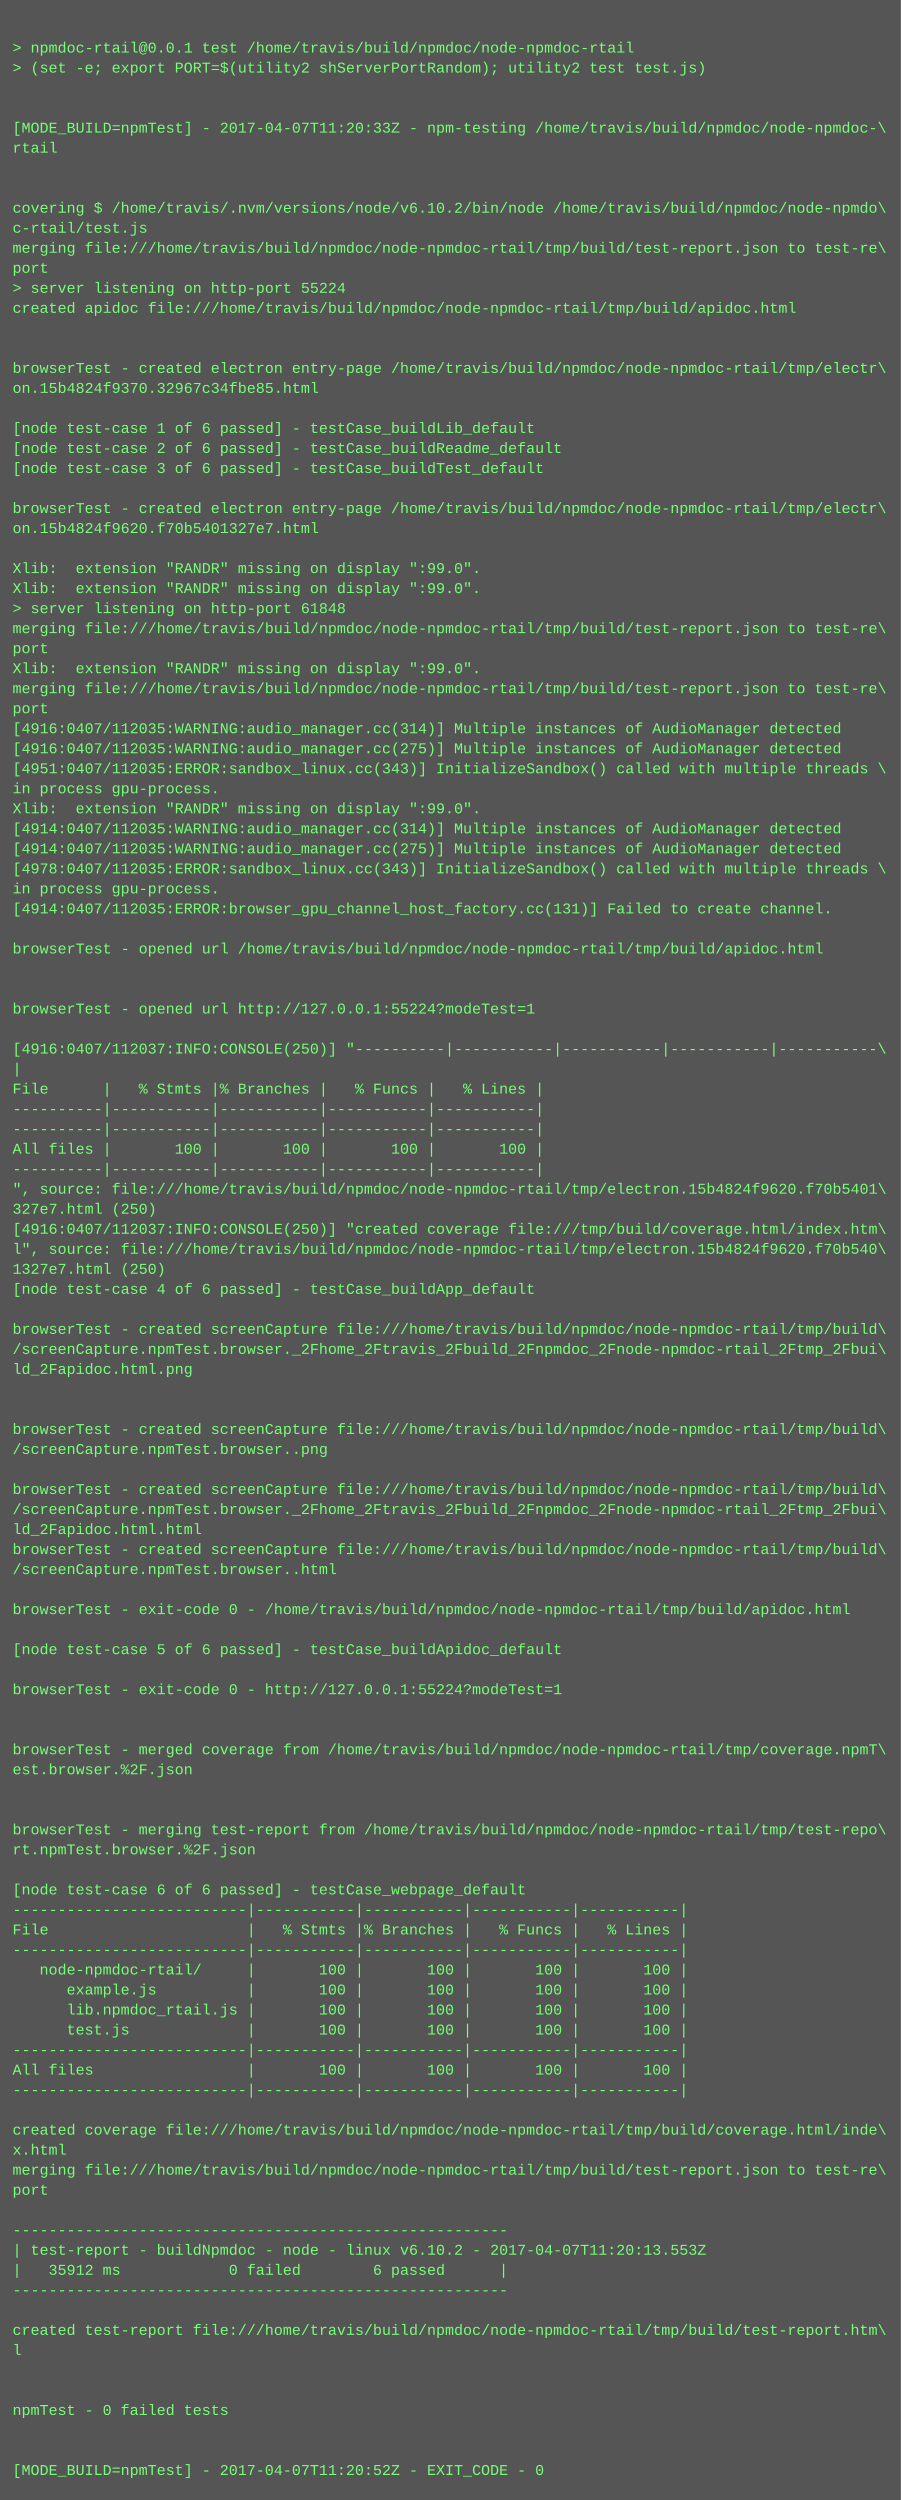
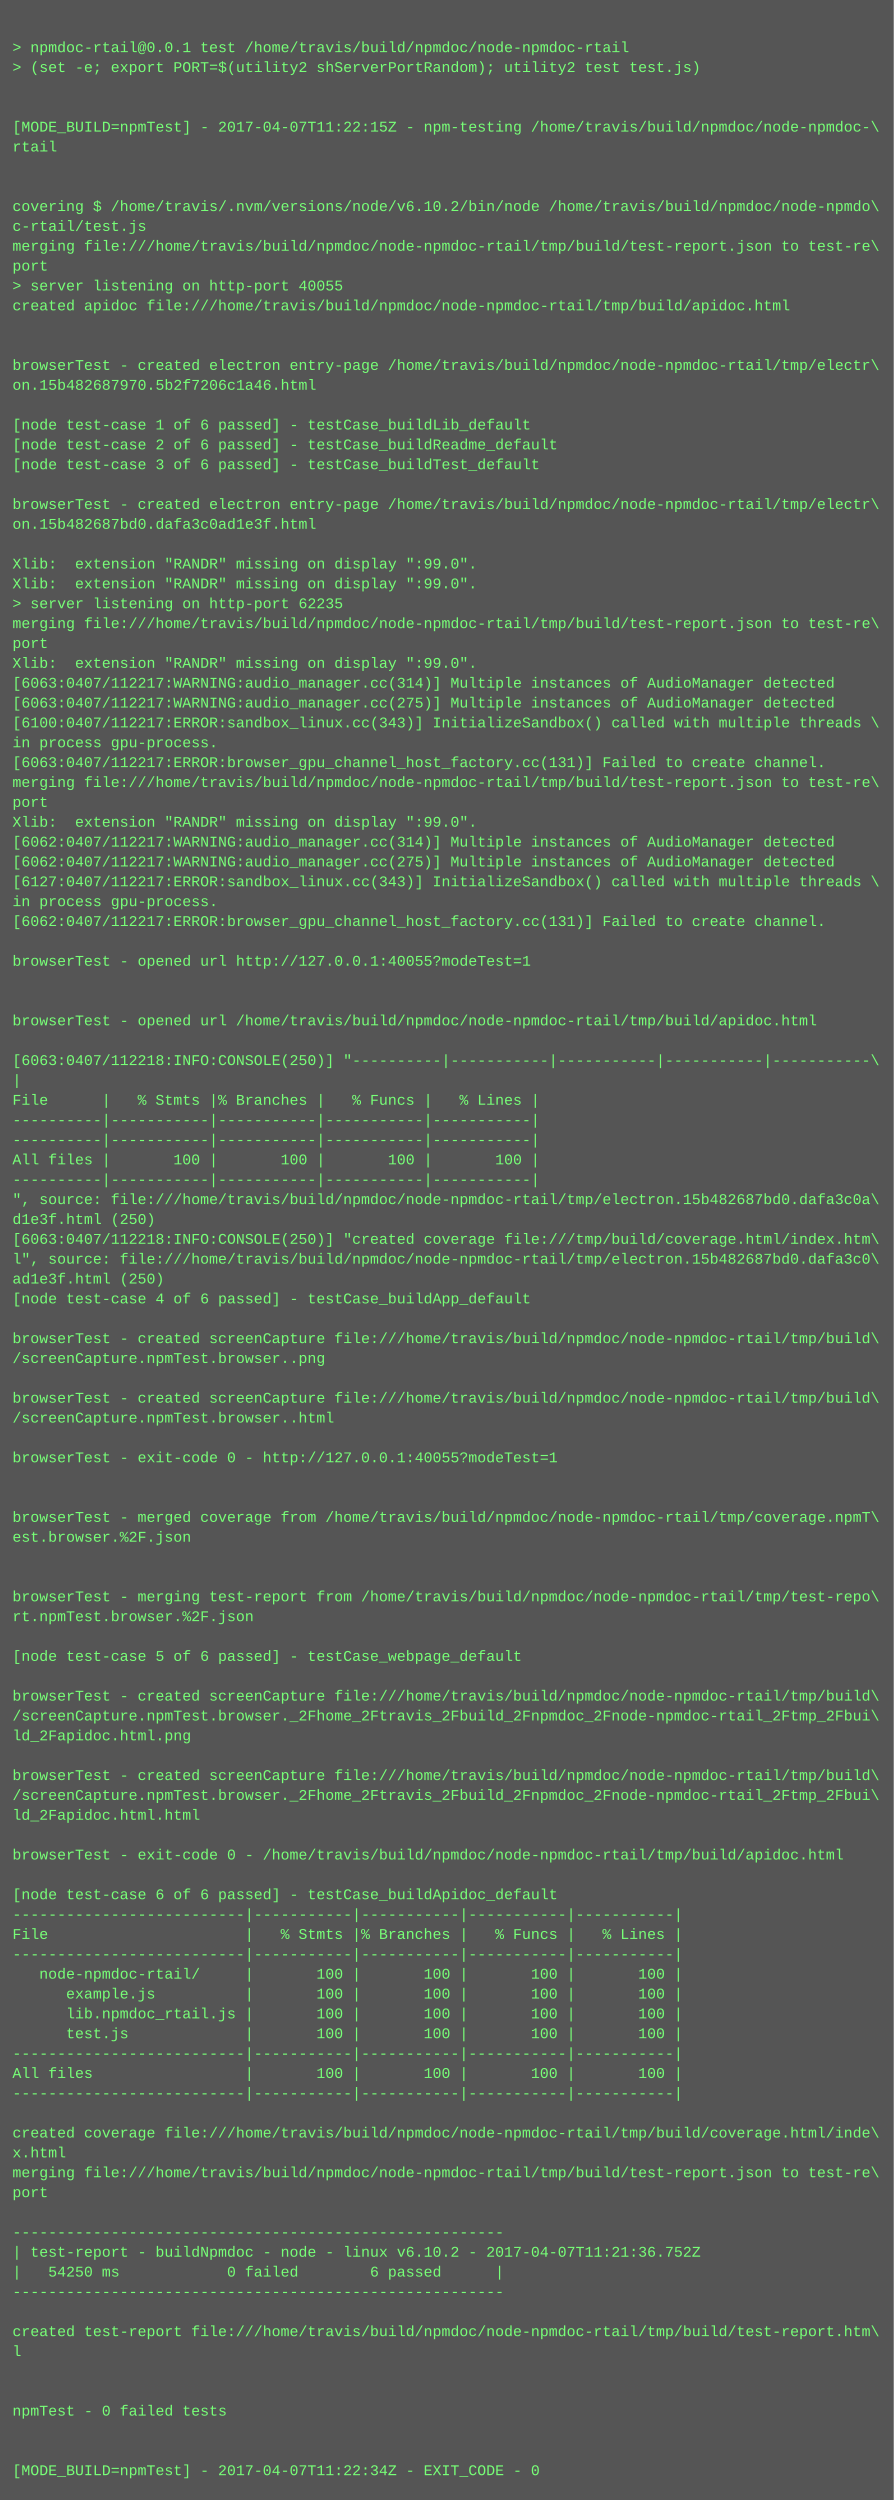
- <svg xmlns="http://www.w3.org/2000/svg" height="1998" width="720">
-   <rect height="1998" fill="#555" width="720" />
+ <svg xmlns="http://www.w3.org/2000/svg" height="2014" width="720">
+   <rect height="2014" fill="#555" width="720" />
  <text fill="#7f7" font-family="Courier New" font-size="12" xml:space="preserve">
    <tspan x="10" y="26" />
    <tspan x="10" y="42">&gt; npmdoc-rtail@0.0.1 test /home/travis/build/npmdoc/node-npmdoc-rtail</tspan>
    <tspan x="10" y="58">&gt; (set -e; export PORT=$(utility2 shServerPortRandom); utility2 test test.js)</tspan>
    <tspan x="10" y="74" />
    <tspan x="10" y="90" />
-     <tspan x="10" y="106">[MODE_BUILD=npmTest] - 2017-04-07T11:20:33Z - npm-testing /home/travis/build/npmdoc/node-npmdoc-\</tspan>
+     <tspan x="10" y="106">[MODE_BUILD=npmTest] - 2017-04-07T11:22:15Z - npm-testing /home/travis/build/npmdoc/node-npmdoc-\</tspan>
    <tspan x="10" y="122">rtail</tspan>
    <tspan x="10" y="138" />
    <tspan x="10" y="154" />
    <tspan x="10" y="170">covering $ /home/travis/.nvm/versions/node/v6.10.2/bin/node /home/travis/build/npmdoc/node-npmdo\</tspan>
    <tspan x="10" y="186">c-rtail/test.js</tspan>
    <tspan x="10" y="202">merging file:///home/travis/build/npmdoc/node-npmdoc-rtail/tmp/build/test-report.json to test-re\</tspan>
    <tspan x="10" y="218">port</tspan>
-     <tspan x="10" y="234">&gt; server listening on http-port 55224</tspan>
+     <tspan x="10" y="234">&gt; server listening on http-port 40055</tspan>
    <tspan x="10" y="250">created apidoc file:///home/travis/build/npmdoc/node-npmdoc-rtail/tmp/build/apidoc.html</tspan>
    <tspan x="10" y="266" />
    <tspan x="10" y="282" />
    <tspan x="10" y="298">browserTest - created electron entry-page /home/travis/build/npmdoc/node-npmdoc-rtail/tmp/electr\</tspan>
-     <tspan x="10" y="314">on.15b4824f9370.32967c34fbe85.html</tspan>
+     <tspan x="10" y="314">on.15b482687970.5b2f7206c1a46.html</tspan>
    <tspan x="10" y="330" />
    <tspan x="10" y="346">[node test-case 1 of 6 passed] - testCase_buildLib_default</tspan>
    <tspan x="10" y="362">[node test-case 2 of 6 passed] - testCase_buildReadme_default</tspan>
    <tspan x="10" y="378">[node test-case 3 of 6 passed] - testCase_buildTest_default</tspan>
    <tspan x="10" y="394" />
    <tspan x="10" y="410">browserTest - created electron entry-page /home/travis/build/npmdoc/node-npmdoc-rtail/tmp/electr\</tspan>
-     <tspan x="10" y="426">on.15b4824f9620.f70b5401327e7.html</tspan>
+     <tspan x="10" y="426">on.15b482687bd0.dafa3c0ad1e3f.html</tspan>
    <tspan x="10" y="442" />
    <tspan x="10" y="458">Xlib:  extension "RANDR" missing on display ":99.0".</tspan>
    <tspan x="10" y="474">Xlib:  extension "RANDR" missing on display ":99.0".</tspan>
-     <tspan x="10" y="490">&gt; server listening on http-port 61848</tspan>
+     <tspan x="10" y="490">&gt; server listening on http-port 62235</tspan>
    <tspan x="10" y="506">merging file:///home/travis/build/npmdoc/node-npmdoc-rtail/tmp/build/test-report.json to test-re\</tspan>
    <tspan x="10" y="522">port</tspan>
    <tspan x="10" y="538">Xlib:  extension "RANDR" missing on display ":99.0".</tspan>
-     <tspan x="10" y="554">merging file:///home/travis/build/npmdoc/node-npmdoc-rtail/tmp/build/test-report.json to test-re\</tspan>
-     <tspan x="10" y="570">port</tspan>
-     <tspan x="10" y="586">[4916:0407/112035:WARNING:audio_manager.cc(314)] Multiple instances of AudioManager detected</tspan>
-     <tspan x="10" y="602">[4916:0407/112035:WARNING:audio_manager.cc(275)] Multiple instances of AudioManager detected</tspan>
-     <tspan x="10" y="618">[4951:0407/112035:ERROR:sandbox_linux.cc(343)] InitializeSandbox() called with multiple threads \</tspan>
-     <tspan x="10" y="634">in process gpu-process. </tspan>
-     <tspan x="10" y="650">Xlib:  extension "RANDR" missing on display ":99.0".</tspan>
-     <tspan x="10" y="666">[4914:0407/112035:WARNING:audio_manager.cc(314)] Multiple instances of AudioManager detected</tspan>
-     <tspan x="10" y="682">[4914:0407/112035:WARNING:audio_manager.cc(275)] Multiple instances of AudioManager detected</tspan>
-     <tspan x="10" y="698">[4978:0407/112035:ERROR:sandbox_linux.cc(343)] InitializeSandbox() called with multiple threads \</tspan>
-     <tspan x="10" y="714">in process gpu-process. </tspan>
-     <tspan x="10" y="730">[4914:0407/112035:ERROR:browser_gpu_channel_host_factory.cc(131)] Failed to create channel.</tspan>
-     <tspan x="10" y="746" />
-     <tspan x="10" y="762">browserTest - opened url /home/travis/build/npmdoc/node-npmdoc-rtail/tmp/build/apidoc.html</tspan>
-     <tspan x="10" y="778" />
+     <tspan x="10" y="554">[6063:0407/112217:WARNING:audio_manager.cc(314)] Multiple instances of AudioManager detected</tspan>
+     <tspan x="10" y="570">[6063:0407/112217:WARNING:audio_manager.cc(275)] Multiple instances of AudioManager detected</tspan>
+     <tspan x="10" y="586">[6100:0407/112217:ERROR:sandbox_linux.cc(343)] InitializeSandbox() called with multiple threads \</tspan>
+     <tspan x="10" y="602">in process gpu-process. </tspan>
+     <tspan x="10" y="618">[6063:0407/112217:ERROR:browser_gpu_channel_host_factory.cc(131)] Failed to create channel.</tspan>
+     <tspan x="10" y="634">merging file:///home/travis/build/npmdoc/node-npmdoc-rtail/tmp/build/test-report.json to test-re\</tspan>
+     <tspan x="10" y="650">port</tspan>
+     <tspan x="10" y="666">Xlib:  extension "RANDR" missing on display ":99.0".</tspan>
+     <tspan x="10" y="682">[6062:0407/112217:WARNING:audio_manager.cc(314)] Multiple instances of AudioManager detected</tspan>
+     <tspan x="10" y="698">[6062:0407/112217:WARNING:audio_manager.cc(275)] Multiple instances of AudioManager detected</tspan>
+     <tspan x="10" y="714">[6127:0407/112217:ERROR:sandbox_linux.cc(343)] InitializeSandbox() called with multiple threads \</tspan>
+     <tspan x="10" y="730">in process gpu-process. </tspan>
+     <tspan x="10" y="746">[6062:0407/112217:ERROR:browser_gpu_channel_host_factory.cc(131)] Failed to create channel.</tspan>
+     <tspan x="10" y="762" />
+     <tspan x="10" y="778">browserTest - opened url http://127.0.0.1:40055?modeTest=1</tspan>
    <tspan x="10" y="794" />
-     <tspan x="10" y="810">browserTest - opened url http://127.0.0.1:55224?modeTest=1</tspan>
-     <tspan x="10" y="826" />
-     <tspan x="10" y="842">[4916:0407/112037:INFO:CONSOLE(250)] "----------|-----------|-----------|-----------|-----------\</tspan>
-     <tspan x="10" y="858">|</tspan>
-     <tspan x="10" y="874">File      |   % Stmts |% Branches |   % Funcs |   % Lines |</tspan>
-     <tspan x="10" y="890">----------|-----------|-----------|-----------|-----------|</tspan>
+     <tspan x="10" y="810" />
+     <tspan x="10" y="826">browserTest - opened url /home/travis/build/npmdoc/node-npmdoc-rtail/tmp/build/apidoc.html</tspan>
+     <tspan x="10" y="842" />
+     <tspan x="10" y="858">[6063:0407/112218:INFO:CONSOLE(250)] "----------|-----------|-----------|-----------|-----------\</tspan>
+     <tspan x="10" y="874">|</tspan>
+     <tspan x="10" y="890">File      |   % Stmts |% Branches |   % Funcs |   % Lines |</tspan>
    <tspan x="10" y="906">----------|-----------|-----------|-----------|-----------|</tspan>
-     <tspan x="10" y="922">All files |       100 |       100 |       100 |       100 |</tspan>
-     <tspan x="10" y="938">----------|-----------|-----------|-----------|-----------|</tspan>
-     <tspan x="10" y="954">", source: file:///home/travis/build/npmdoc/node-npmdoc-rtail/tmp/electron.15b4824f9620.f70b5401\</tspan>
-     <tspan x="10" y="970">327e7.html (250)</tspan>
-     <tspan x="10" y="986">[4916:0407/112037:INFO:CONSOLE(250)] "created coverage file:///tmp/build/coverage.html/index.htm\</tspan>
-     <tspan x="10" y="1002">l", source: file:///home/travis/build/npmdoc/node-npmdoc-rtail/tmp/electron.15b4824f9620.f70b540\</tspan>
-     <tspan x="10" y="1018">1327e7.html (250)</tspan>
-     <tspan x="10" y="1034">[node test-case 4 of 6 passed] - testCase_buildApp_default</tspan>
-     <tspan x="10" y="1050" />
-     <tspan x="10" y="1066">browserTest - created screenCapture file:///home/travis/build/npmdoc/node-npmdoc-rtail/tmp/build\</tspan>
-     <tspan x="10" y="1082">/screenCapture.npmTest.browser._2Fhome_2Ftravis_2Fbuild_2Fnpmdoc_2Fnode-npmdoc-rtail_2Ftmp_2Fbui\</tspan>
-     <tspan x="10" y="1098">ld_2Fapidoc.html.png</tspan>
+     <tspan x="10" y="922">----------|-----------|-----------|-----------|-----------|</tspan>
+     <tspan x="10" y="938">All files |       100 |       100 |       100 |       100 |</tspan>
+     <tspan x="10" y="954">----------|-----------|-----------|-----------|-----------|</tspan>
+     <tspan x="10" y="970">", source: file:///home/travis/build/npmdoc/node-npmdoc-rtail/tmp/electron.15b482687bd0.dafa3c0a\</tspan>
+     <tspan x="10" y="986">d1e3f.html (250)</tspan>
+     <tspan x="10" y="1002">[6063:0407/112218:INFO:CONSOLE(250)] "created coverage file:///tmp/build/coverage.html/index.htm\</tspan>
+     <tspan x="10" y="1018">l", source: file:///home/travis/build/npmdoc/node-npmdoc-rtail/tmp/electron.15b482687bd0.dafa3c0\</tspan>
+     <tspan x="10" y="1034">ad1e3f.html (250)</tspan>
+     <tspan x="10" y="1050">[node test-case 4 of 6 passed] - testCase_buildApp_default</tspan>
+     <tspan x="10" y="1066" />
+     <tspan x="10" y="1082">browserTest - created screenCapture file:///home/travis/build/npmdoc/node-npmdoc-rtail/tmp/build\</tspan>
+     <tspan x="10" y="1098">/screenCapture.npmTest.browser..png</tspan>
    <tspan x="10" y="1114" />
-     <tspan x="10" y="1130" />
-     <tspan x="10" y="1146">browserTest - created screenCapture file:///home/travis/build/npmdoc/node-npmdoc-rtail/tmp/build\</tspan>
-     <tspan x="10" y="1162">/screenCapture.npmTest.browser..png</tspan>
-     <tspan x="10" y="1178" />
-     <tspan x="10" y="1194">browserTest - created screenCapture file:///home/travis/build/npmdoc/node-npmdoc-rtail/tmp/build\</tspan>
-     <tspan x="10" y="1210">/screenCapture.npmTest.browser._2Fhome_2Ftravis_2Fbuild_2Fnpmdoc_2Fnode-npmdoc-rtail_2Ftmp_2Fbui\</tspan>
-     <tspan x="10" y="1226">ld_2Fapidoc.html.html</tspan>
-     <tspan x="10" y="1242">browserTest - created screenCapture file:///home/travis/build/npmdoc/node-npmdoc-rtail/tmp/build\</tspan>
-     <tspan x="10" y="1258">/screenCapture.npmTest.browser..html</tspan>
+     <tspan x="10" y="1130">browserTest - created screenCapture file:///home/travis/build/npmdoc/node-npmdoc-rtail/tmp/build\</tspan>
+     <tspan x="10" y="1146">/screenCapture.npmTest.browser..html</tspan>
+     <tspan x="10" y="1162" />
+     <tspan x="10" y="1178">browserTest - exit-code 0 - http://127.0.0.1:40055?modeTest=1</tspan>
+     <tspan x="10" y="1194" />
+     <tspan x="10" y="1210" />
+     <tspan x="10" y="1226">browserTest - merged coverage from /home/travis/build/npmdoc/node-npmdoc-rtail/tmp/coverage.npmT\</tspan>
+     <tspan x="10" y="1242">est.browser.%2F.json</tspan>
+     <tspan x="10" y="1258" />
    <tspan x="10" y="1274" />
-     <tspan x="10" y="1290">browserTest - exit-code 0 - /home/travis/build/npmdoc/node-npmdoc-rtail/tmp/build/apidoc.html</tspan>
-     <tspan x="10" y="1306" />
-     <tspan x="10" y="1322">[node test-case 5 of 6 passed] - testCase_buildApidoc_default</tspan>
-     <tspan x="10" y="1338" />
-     <tspan x="10" y="1354">browserTest - exit-code 0 - http://127.0.0.1:55224?modeTest=1</tspan>
-     <tspan x="10" y="1370" />
-     <tspan x="10" y="1386" />
-     <tspan x="10" y="1402">browserTest - merged coverage from /home/travis/build/npmdoc/node-npmdoc-rtail/tmp/coverage.npmT\</tspan>
-     <tspan x="10" y="1418">est.browser.%2F.json</tspan>
-     <tspan x="10" y="1434" />
-     <tspan x="10" y="1450" />
-     <tspan x="10" y="1466">browserTest - merging test-report from /home/travis/build/npmdoc/node-npmdoc-rtail/tmp/test-repo\</tspan>
-     <tspan x="10" y="1482">rt.npmTest.browser.%2F.json</tspan>
-     <tspan x="10" y="1498" />
-     <tspan x="10" y="1514">[node test-case 6 of 6 passed] - testCase_webpage_default</tspan>
-     <tspan x="10" y="1530">--------------------------|-----------|-----------|-----------|-----------|</tspan>
-     <tspan x="10" y="1546">File                      |   % Stmts |% Branches |   % Funcs |   % Lines |</tspan>
-     <tspan x="10" y="1562">--------------------------|-----------|-----------|-----------|-----------|</tspan>
-     <tspan x="10" y="1578">   node-npmdoc-rtail/     |       100 |       100 |       100 |       100 |</tspan>
-     <tspan x="10" y="1594">      example.js          |       100 |       100 |       100 |       100 |</tspan>
-     <tspan x="10" y="1610">      lib.npmdoc_rtail.js |       100 |       100 |       100 |       100 |</tspan>
-     <tspan x="10" y="1626">      test.js             |       100 |       100 |       100 |       100 |</tspan>
-     <tspan x="10" y="1642">--------------------------|-----------|-----------|-----------|-----------|</tspan>
-     <tspan x="10" y="1658">All files                 |       100 |       100 |       100 |       100 |</tspan>
-     <tspan x="10" y="1674">--------------------------|-----------|-----------|-----------|-----------|</tspan>
-     <tspan x="10" y="1690" />
-     <tspan x="10" y="1706">created coverage file:///home/travis/build/npmdoc/node-npmdoc-rtail/tmp/build/coverage.html/inde\</tspan>
-     <tspan x="10" y="1722">x.html</tspan>
-     <tspan x="10" y="1738">merging file:///home/travis/build/npmdoc/node-npmdoc-rtail/tmp/build/test-report.json to test-re\</tspan>
-     <tspan x="10" y="1754">port</tspan>
-     <tspan x="10" y="1770" />
-     <tspan x="10" y="1786">-------------------------------------------------------</tspan>
-     <tspan x="10" y="1802">| test-report - buildNpmdoc - node - linux v6.10.2 - 2017-04-07T11:20:13.553Z</tspan>
-     <tspan x="10" y="1818">|   35912 ms            0 failed        6 passed      |</tspan>
-     <tspan x="10" y="1834">-------------------------------------------------------</tspan>
-     <tspan x="10" y="1850" />
-     <tspan x="10" y="1866">created test-report file:///home/travis/build/npmdoc/node-npmdoc-rtail/tmp/build/test-report.htm\</tspan>
-     <tspan x="10" y="1882">l</tspan>
-     <tspan x="10" y="1898" />
+     <tspan x="10" y="1290">browserTest - merging test-report from /home/travis/build/npmdoc/node-npmdoc-rtail/tmp/test-repo\</tspan>
+     <tspan x="10" y="1306">rt.npmTest.browser.%2F.json</tspan>
+     <tspan x="10" y="1322" />
+     <tspan x="10" y="1338">[node test-case 5 of 6 passed] - testCase_webpage_default</tspan>
+     <tspan x="10" y="1354" />
+     <tspan x="10" y="1370">browserTest - created screenCapture file:///home/travis/build/npmdoc/node-npmdoc-rtail/tmp/build\</tspan>
+     <tspan x="10" y="1386">/screenCapture.npmTest.browser._2Fhome_2Ftravis_2Fbuild_2Fnpmdoc_2Fnode-npmdoc-rtail_2Ftmp_2Fbui\</tspan>
+     <tspan x="10" y="1402">ld_2Fapidoc.html.png</tspan>
+     <tspan x="10" y="1418" />
+     <tspan x="10" y="1434">browserTest - created screenCapture file:///home/travis/build/npmdoc/node-npmdoc-rtail/tmp/build\</tspan>
+     <tspan x="10" y="1450">/screenCapture.npmTest.browser._2Fhome_2Ftravis_2Fbuild_2Fnpmdoc_2Fnode-npmdoc-rtail_2Ftmp_2Fbui\</tspan>
+     <tspan x="10" y="1466">ld_2Fapidoc.html.html</tspan>
+     <tspan x="10" y="1482" />
+     <tspan x="10" y="1498">browserTest - exit-code 0 - /home/travis/build/npmdoc/node-npmdoc-rtail/tmp/build/apidoc.html</tspan>
+     <tspan x="10" y="1514" />
+     <tspan x="10" y="1530">[node test-case 6 of 6 passed] - testCase_buildApidoc_default</tspan>
+     <tspan x="10" y="1546">--------------------------|-----------|-----------|-----------|-----------|</tspan>
+     <tspan x="10" y="1562">File                      |   % Stmts |% Branches |   % Funcs |   % Lines |</tspan>
+     <tspan x="10" y="1578">--------------------------|-----------|-----------|-----------|-----------|</tspan>
+     <tspan x="10" y="1594">   node-npmdoc-rtail/     |       100 |       100 |       100 |       100 |</tspan>
+     <tspan x="10" y="1610">      example.js          |       100 |       100 |       100 |       100 |</tspan>
+     <tspan x="10" y="1626">      lib.npmdoc_rtail.js |       100 |       100 |       100 |       100 |</tspan>
+     <tspan x="10" y="1642">      test.js             |       100 |       100 |       100 |       100 |</tspan>
+     <tspan x="10" y="1658">--------------------------|-----------|-----------|-----------|-----------|</tspan>
+     <tspan x="10" y="1674">All files                 |       100 |       100 |       100 |       100 |</tspan>
+     <tspan x="10" y="1690">--------------------------|-----------|-----------|-----------|-----------|</tspan>
+     <tspan x="10" y="1706" />
+     <tspan x="10" y="1722">created coverage file:///home/travis/build/npmdoc/node-npmdoc-rtail/tmp/build/coverage.html/inde\</tspan>
+     <tspan x="10" y="1738">x.html</tspan>
+     <tspan x="10" y="1754">merging file:///home/travis/build/npmdoc/node-npmdoc-rtail/tmp/build/test-report.json to test-re\</tspan>
+     <tspan x="10" y="1770">port</tspan>
+     <tspan x="10" y="1786" />
+     <tspan x="10" y="1802">-------------------------------------------------------</tspan>
+     <tspan x="10" y="1818">| test-report - buildNpmdoc - node - linux v6.10.2 - 2017-04-07T11:21:36.752Z</tspan>
+     <tspan x="10" y="1834">|   54250 ms            0 failed        6 passed      |</tspan>
+     <tspan x="10" y="1850">-------------------------------------------------------</tspan>
+     <tspan x="10" y="1866" />
+     <tspan x="10" y="1882">created test-report file:///home/travis/build/npmdoc/node-npmdoc-rtail/tmp/build/test-report.htm\</tspan>
+     <tspan x="10" y="1898">l</tspan>
    <tspan x="10" y="1914" />
-     <tspan x="10" y="1930">npmTest - 0 failed tests</tspan>
-     <tspan x="10" y="1946" />
+     <tspan x="10" y="1930" />
+     <tspan x="10" y="1946">npmTest - 0 failed tests</tspan>
    <tspan x="10" y="1962" />
-     <tspan x="10" y="1978">[MODE_BUILD=npmTest] - 2017-04-07T11:20:52Z - EXIT_CODE - 0</tspan>
+     <tspan x="10" y="1978" />
+     <tspan x="10" y="1994">[MODE_BUILD=npmTest] - 2017-04-07T11:22:34Z - EXIT_CODE - 0</tspan>
  </text>
</svg>
